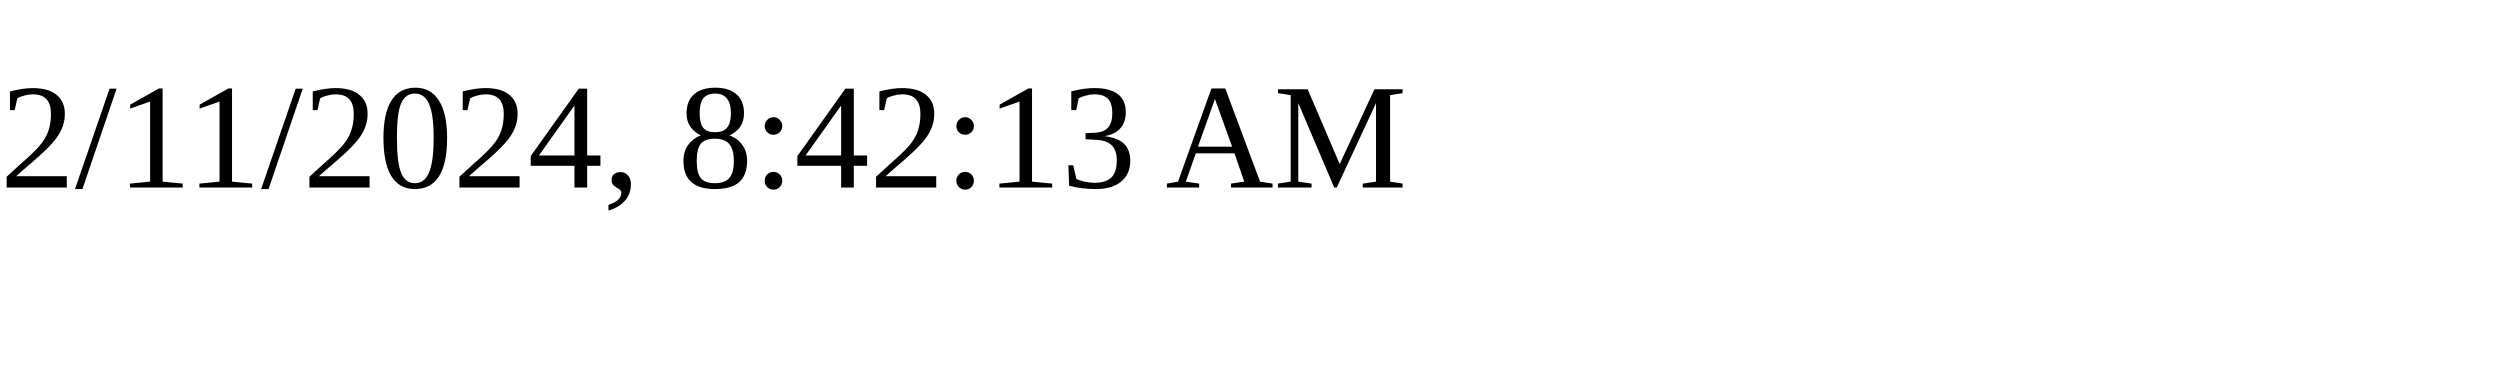
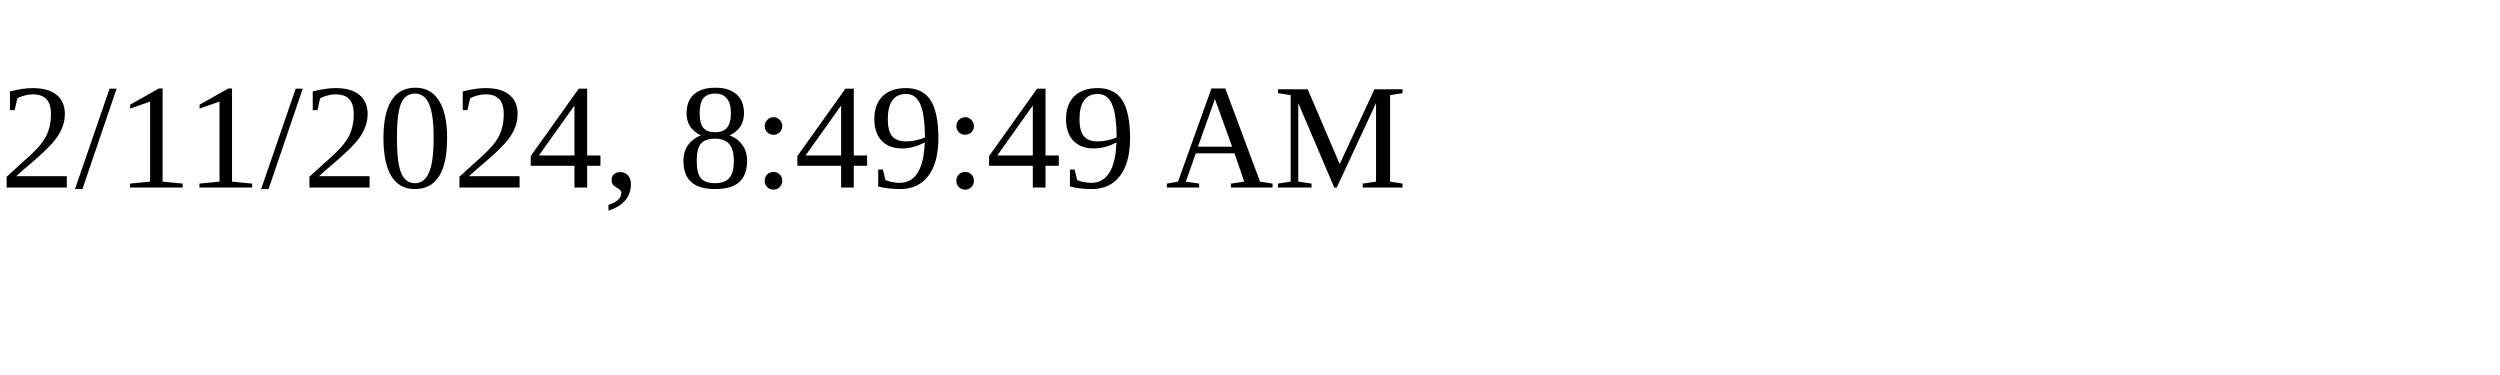
<svg xmlns="http://www.w3.org/2000/svg" height="30" width="200">
-   <text x="0" y="15">2/11/2024, 8:42:13 AM</text>
+   <text x="0" y="15">2/11/2024, 8:49:49 AM</text>
</svg>
